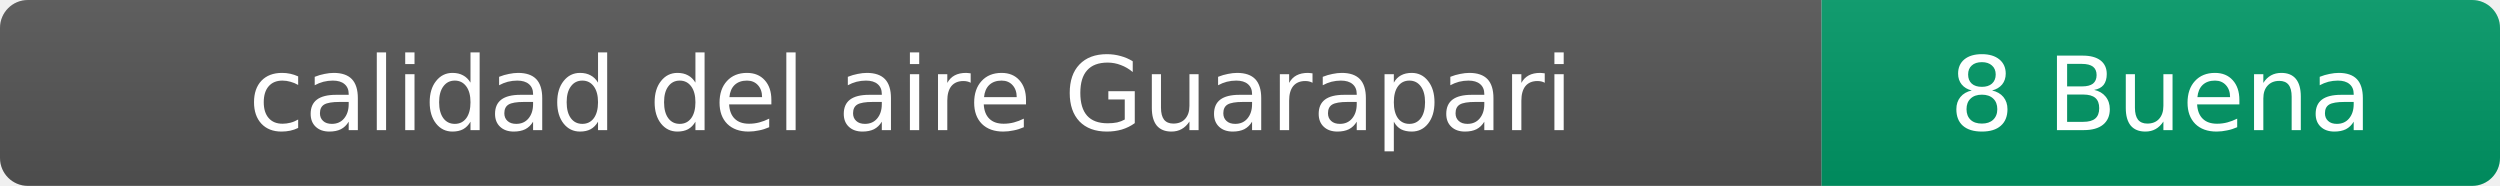
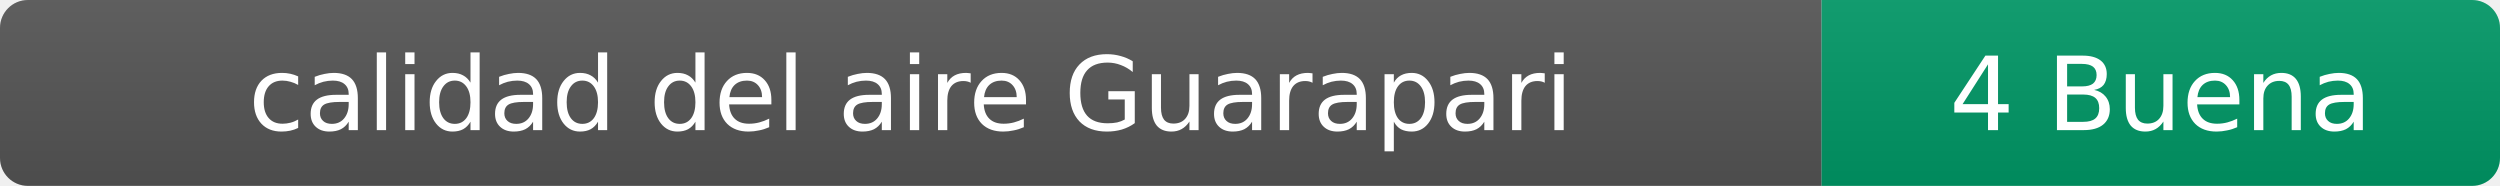
- <svg xmlns="http://www.w3.org/2000/svg" width="269" height="20" role="img" aria-label="calidad del aire: 8 Buena">
+ <svg xmlns="http://www.w3.org/2000/svg" width="269" height="20" role="img" aria-label="calidad del aire: 4 Buena">
  <linearGradient id="s" x2="0" y2="100%">
    <stop offset="0" stop-color="#bbb" stop-opacity=".1" />
    <stop offset="1" stop-opacity=".1" />
  </linearGradient>
  <clipPath id="r">
    <rect width="269" height="20" rx="3" fill="#fff" />
  </clipPath>
  <g clip-path="url(#r)">
    <rect width="196" height="20" fill="#555" />
    <rect x="196" width="73" height="20" fill="#009966" />
    <rect width="269" height="20" fill="url(#s)" />
  </g>
  <g fill="#fff" text-anchor="middle" font-family="Verdana,Geneva,DejaVu Sans,sans-serif" font-size="11">
    <text x="98" y="14">calidad del aire Guarapari</text>
-     <text x="232.5" y="14">8 Buena</text>
+     <text x="232.5" y="14">4 Buena</text>
  </g>
</svg>
